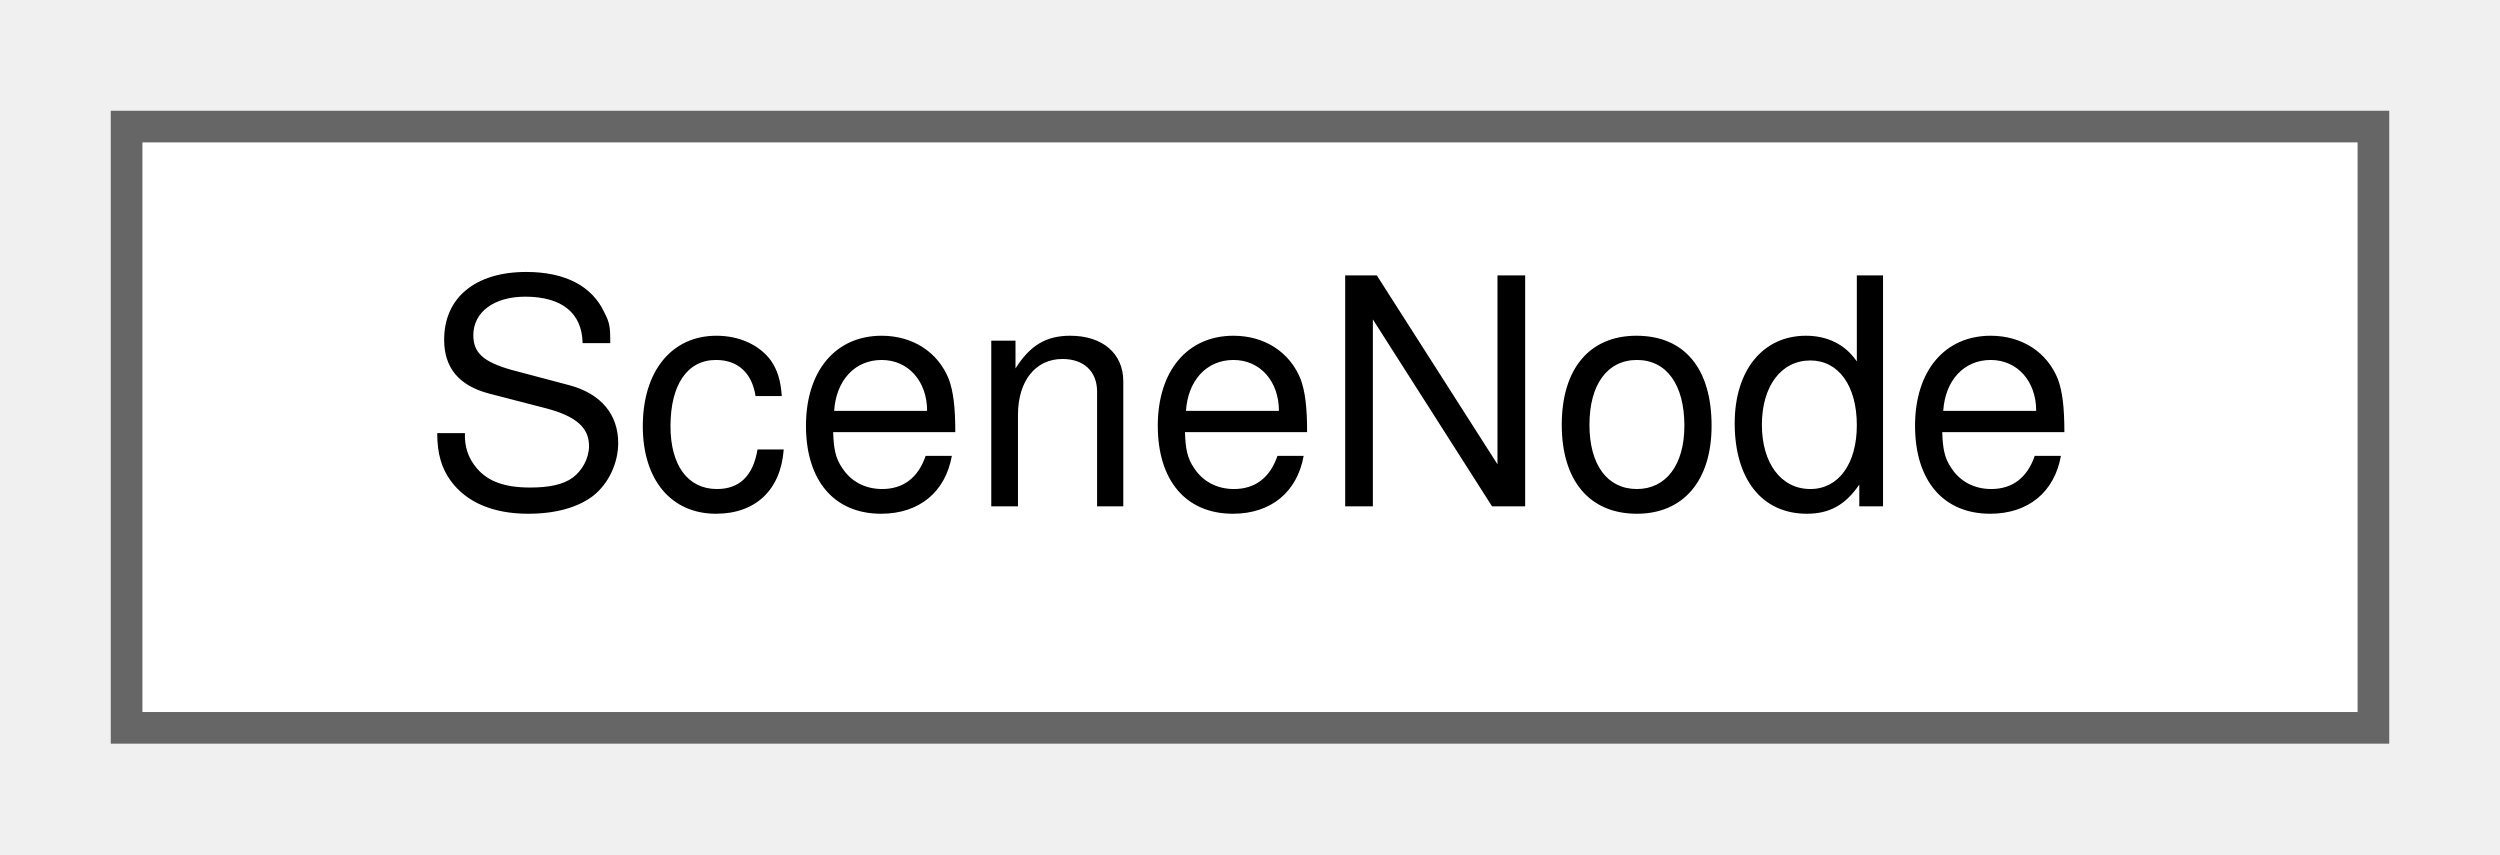
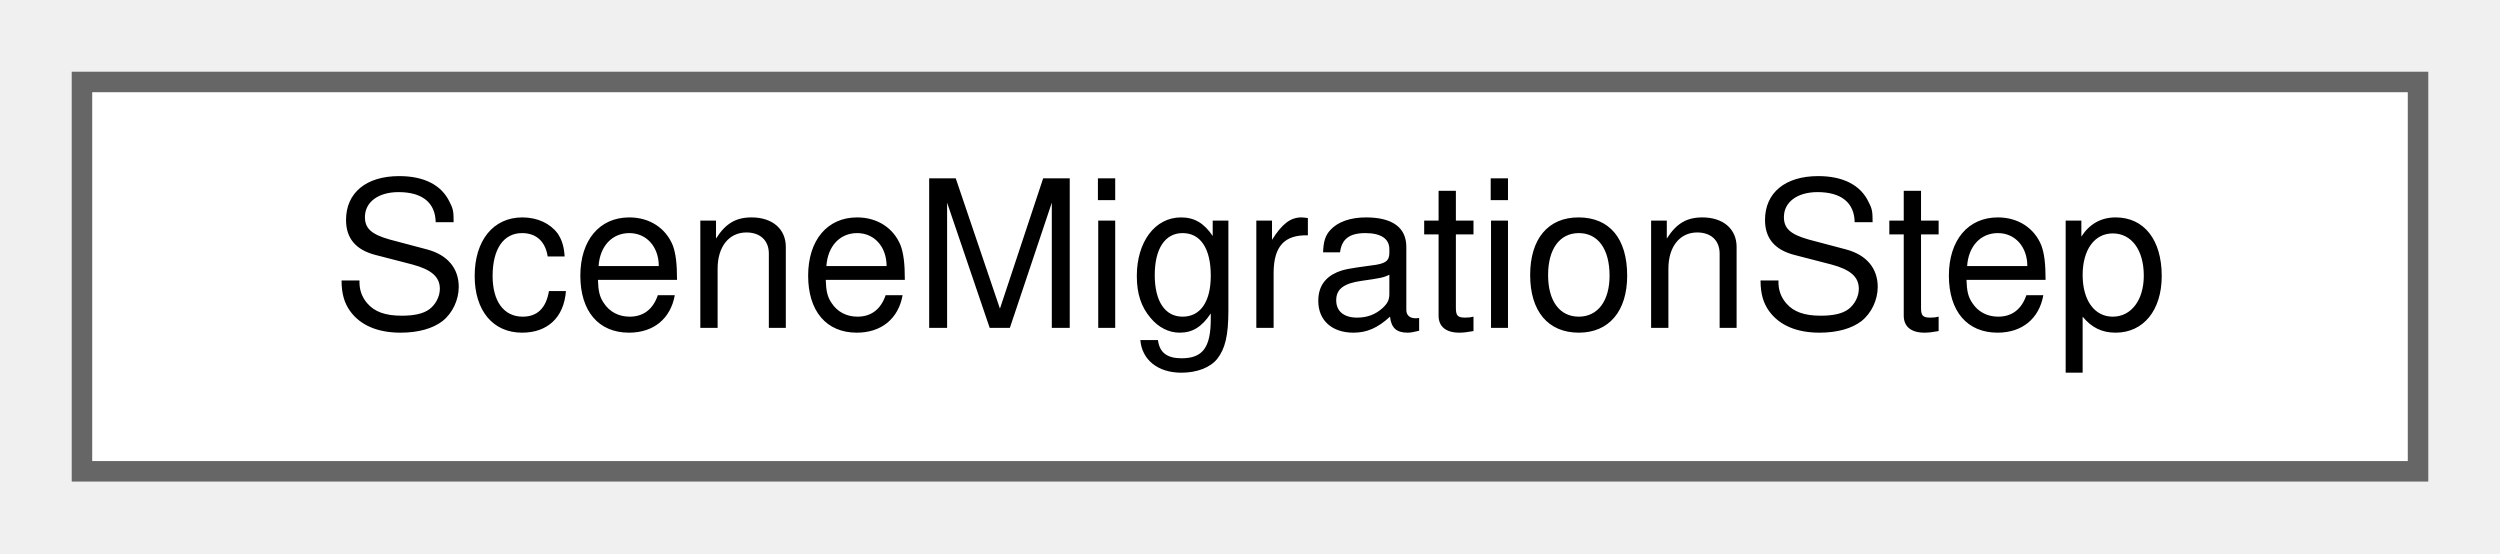
- <svg xmlns="http://www.w3.org/2000/svg" xmlns:xlink="http://www.w3.org/1999/xlink" width="79pt" height="27pt" viewBox="0.00 0.00 79.00 27.00">
+ <svg xmlns="http://www.w3.org/2000/svg" xmlns:xlink="http://www.w3.org/1999/xlink" width="122pt" height="27pt" viewBox="0.00 0.00 122.00 27.00">
  <g id="graph0" class="graph" transform="scale(1 1) rotate(0) translate(4 23)">
    <g id="Node000000" class="node">
      <g id="a_Node000000">
-         <a xlink:href="struct_scene_node.html" target="_top" xlink:title="A point of a track.">
-           <polygon fill="white" stroke="#666666" points="71,-19 0,-19 0,0 71,0 71,-19" />
-           <text text-anchor="middle" x="35.5" y="-7" font-family="Helvetica,sans-Serif" font-size="10.00">SceneNode</text>
+         <a xlink:href="struct_scene_migration_step.html" target="_top" xlink:title="One step that upgrades a staged copy of a scene from one version to a higher one.">
+           <polygon fill="white" stroke="#666666" points="114,-19 0,-19 0,0 114,0 114,-19" />
+           <text text-anchor="middle" x="57" y="-7" font-family="Helvetica,sans-Serif" font-size="10.00">SceneMigrationStep</text>
        </a>
      </g>
    </g>
  </g>
</svg>
